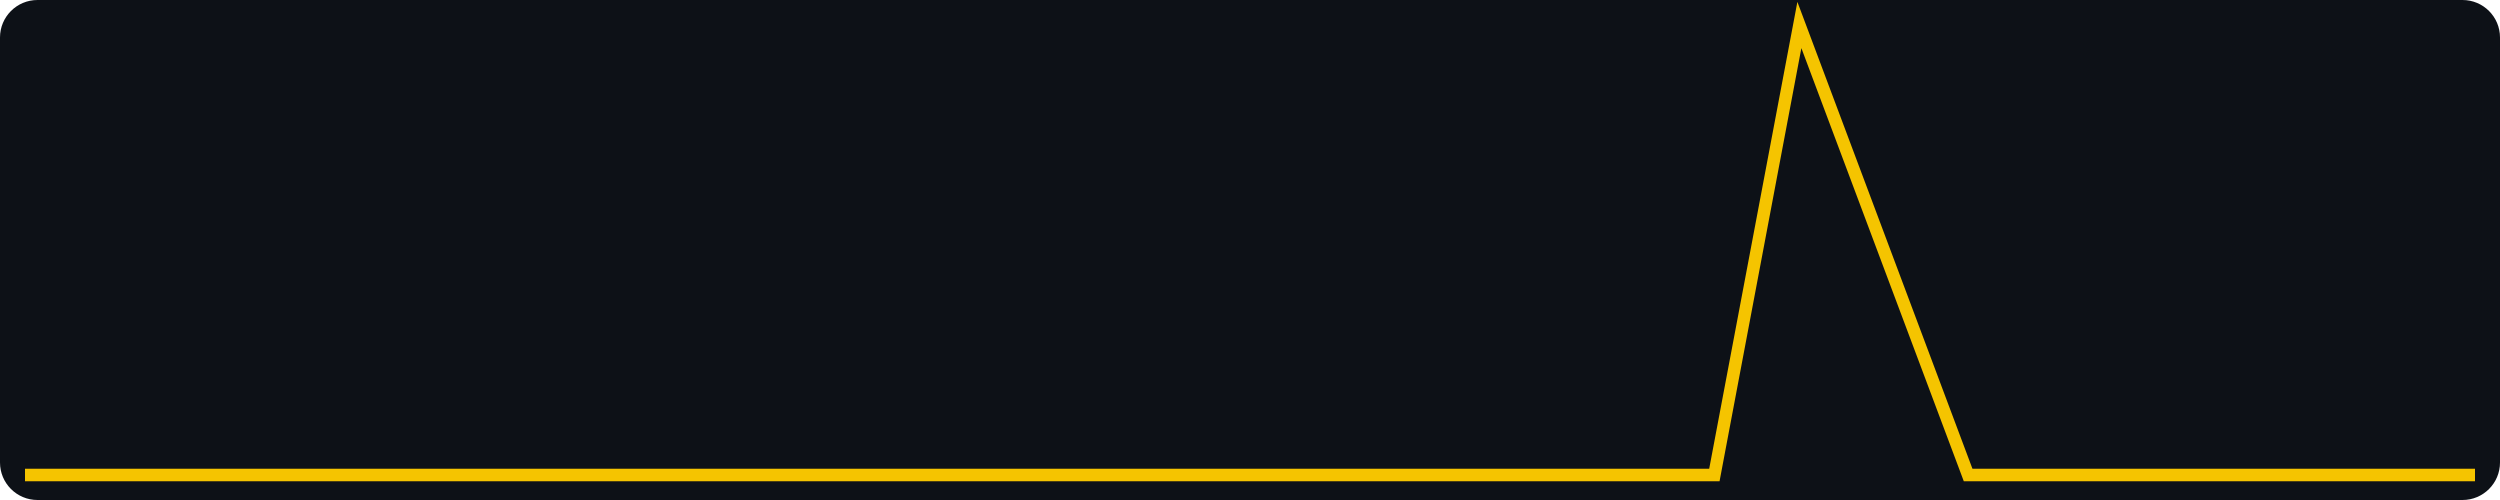
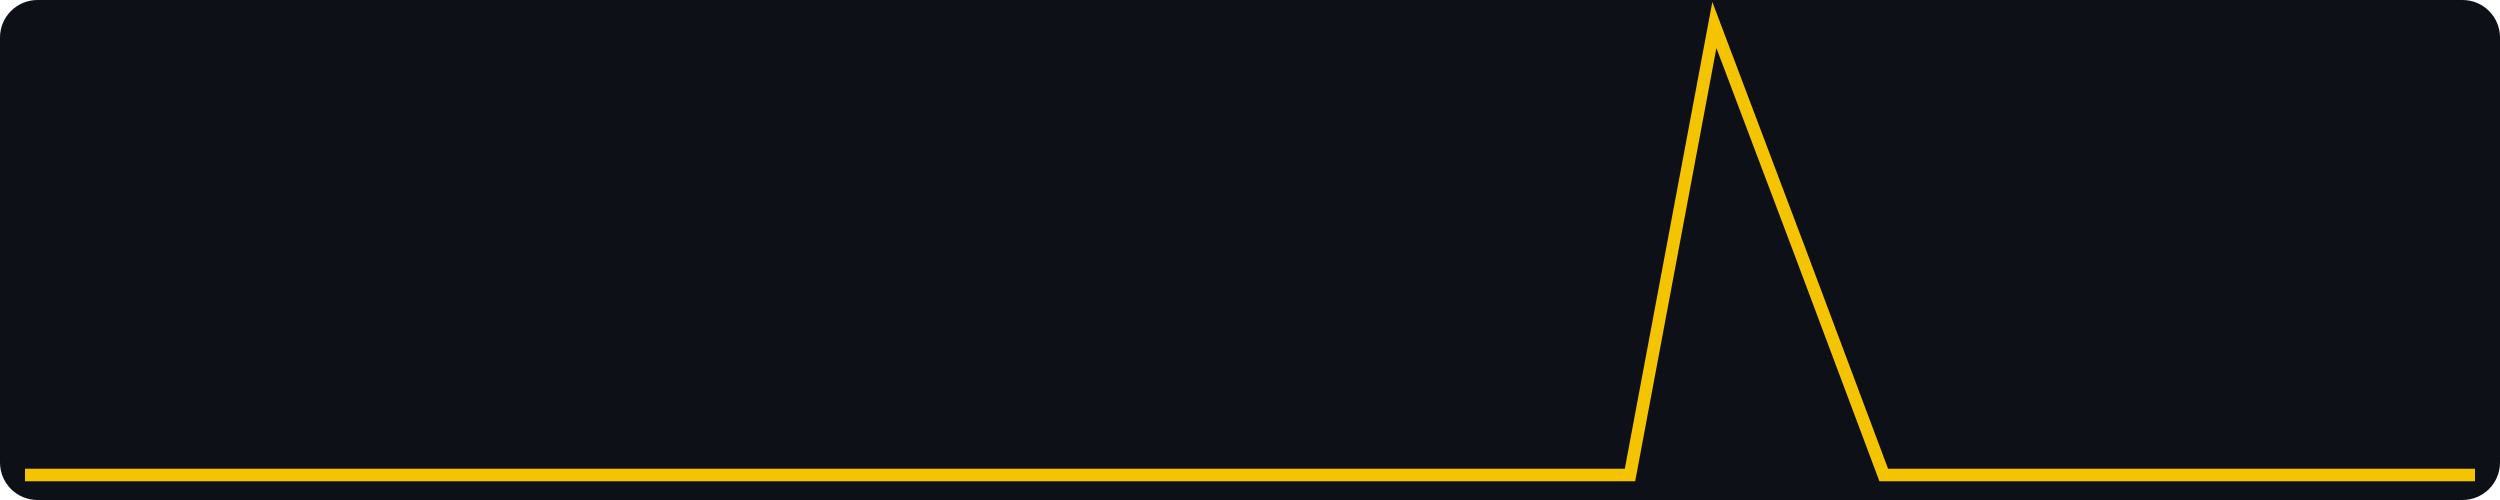
<svg xmlns="http://www.w3.org/2000/svg" width="400" height="80" viewBox="0 0 400 80" role="img" aria-label="views, last 30 days, max 2">
  <rect width="400" height="80" fill="#0d1117" rx="6" />
-   <polyline fill="none" stroke="#f5c400" stroke-width="2" points="4.0,76.0 17.5,76.0 31.0,76.0 44.6,76.0 58.1,76.0 71.6,76.0 85.1,76.0 98.6,76.0 112.1,76.0 125.7,76.0 139.2,76.0 152.7,76.0 166.2,76.0 179.7,76.0 193.2,76.0 206.8,76.0 220.3,76.0 233.8,76.0 247.3,76.0 260.8,76.0 274.3,76.0 287.9,4.0 301.4,40.0 314.9,76.0 328.4,76.0 341.9,76.0 355.4,76.0 369.0,76.0 382.5,76.0 396.0,76.0" />
+   <polyline fill="none" stroke="#f5c400" stroke-width="2" points="4.0,76.0 17.5,76.0 31.0,76.0 44.6,76.0 58.1,76.0 71.6,76.0 85.1,76.0 98.6,76.0 112.1,76.0 125.7,76.0 139.2,76.0 152.7,76.0 166.2,76.0 179.7,76.0 193.2,76.0 206.8,76.0 220.3,76.0 233.8,76.0 247.3,76.0 260.8,76.0 274.3,4.0 287.9,40.0 301.4,76.0 314.9,76.0 328.4,76.0 341.9,76.0 355.4,76.0 369.0,76.0 382.5,76.0 396.0,76.0" />
</svg>
